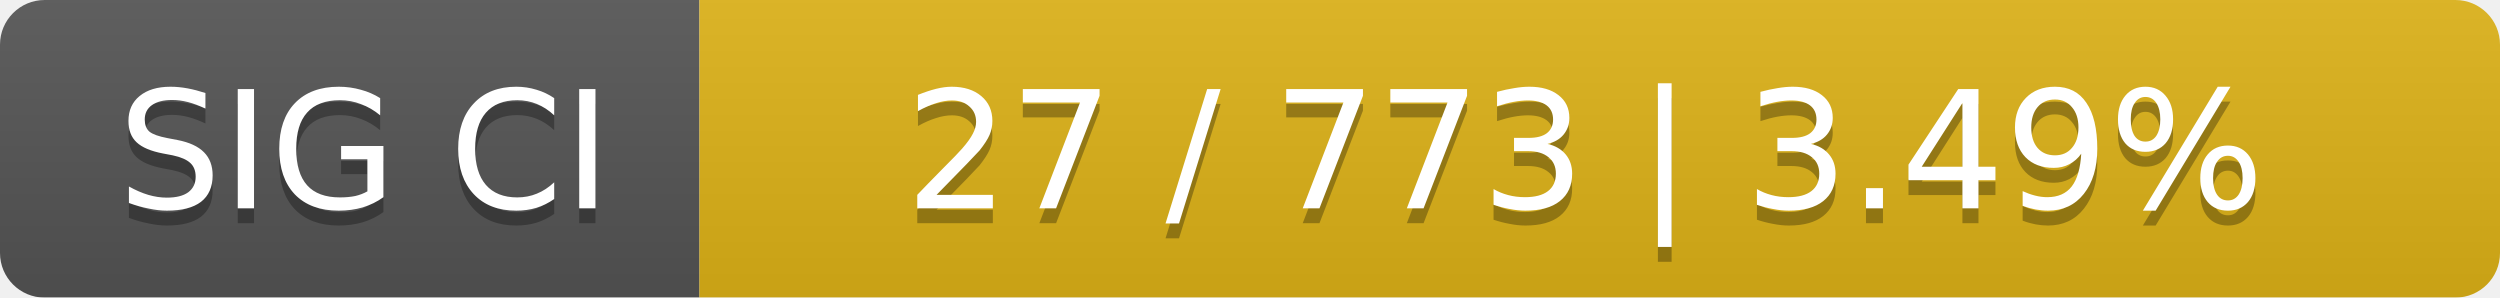
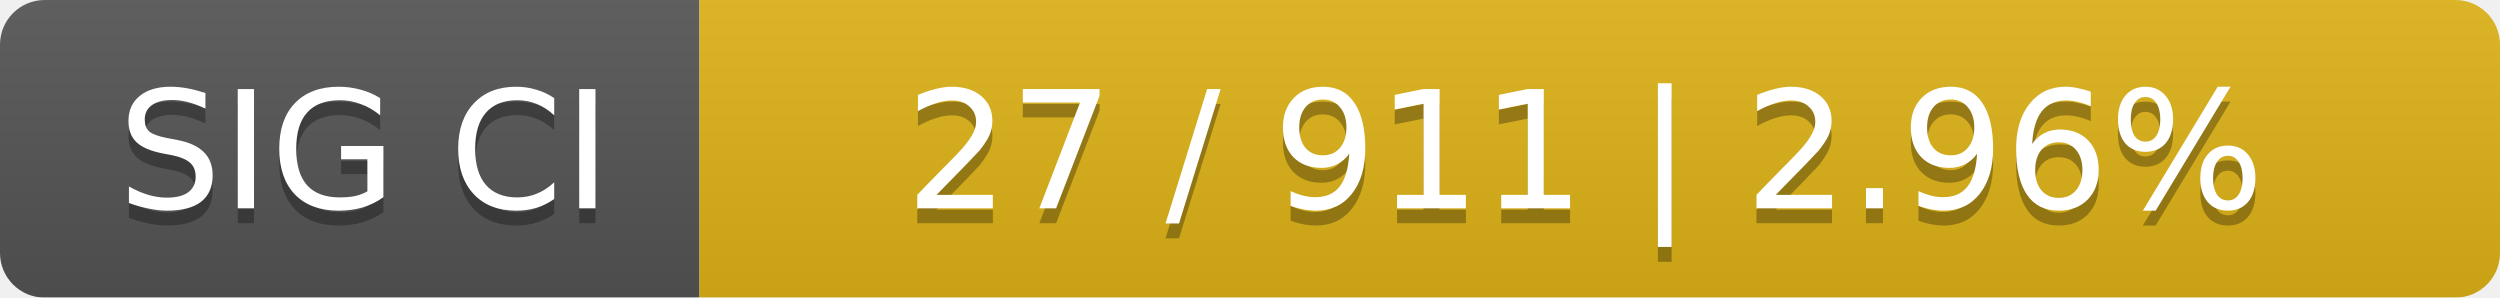
<svg xmlns="http://www.w3.org/2000/svg" width="168" height="20">
  <linearGradient id="smooth" x2="0" y2="100%">
    <stop offset="0" stop-color="#bbb" stop-opacity=".1" />
    <stop offset="1" stop-opacity=".1" />
  </linearGradient>
  <mask id="round">
    <rect width="168" height="20" rx="3" fill="#fff" />
  </mask>
  <g mask="url(#round)">
    <rect width="47" height="20" fill="#555" />
    <rect x="47" width="121" height="20" fill="#dfb317" />
    <rect width="168" height="20" fill="url(#smooth)" />
  </g>
  <g fill="#fff" text-anchor="middle" font-family="DejaVu Sans,Verdana,Geneva,sans-serif" font-size="11">
    <text x="24.5" y="15" fill="#010101" fill-opacity=".3">SIG CI</text>
    <text x="24.5" y="14">SIG CI</text>
-     <text x="106.5" y="15" fill="#010101" fill-opacity=".3">27 / 773    |    3.49%</text>
-     <text x="106.5" y="14">27 / 773    |    3.49%</text>
+     <text x="106.5" y="15" fill="#010101" fill-opacity=".3">27 / 911    |    2.96%</text>
+     <text x="106.5" y="14">27 / 911    |    2.96%</text>
  </g>
</svg>
